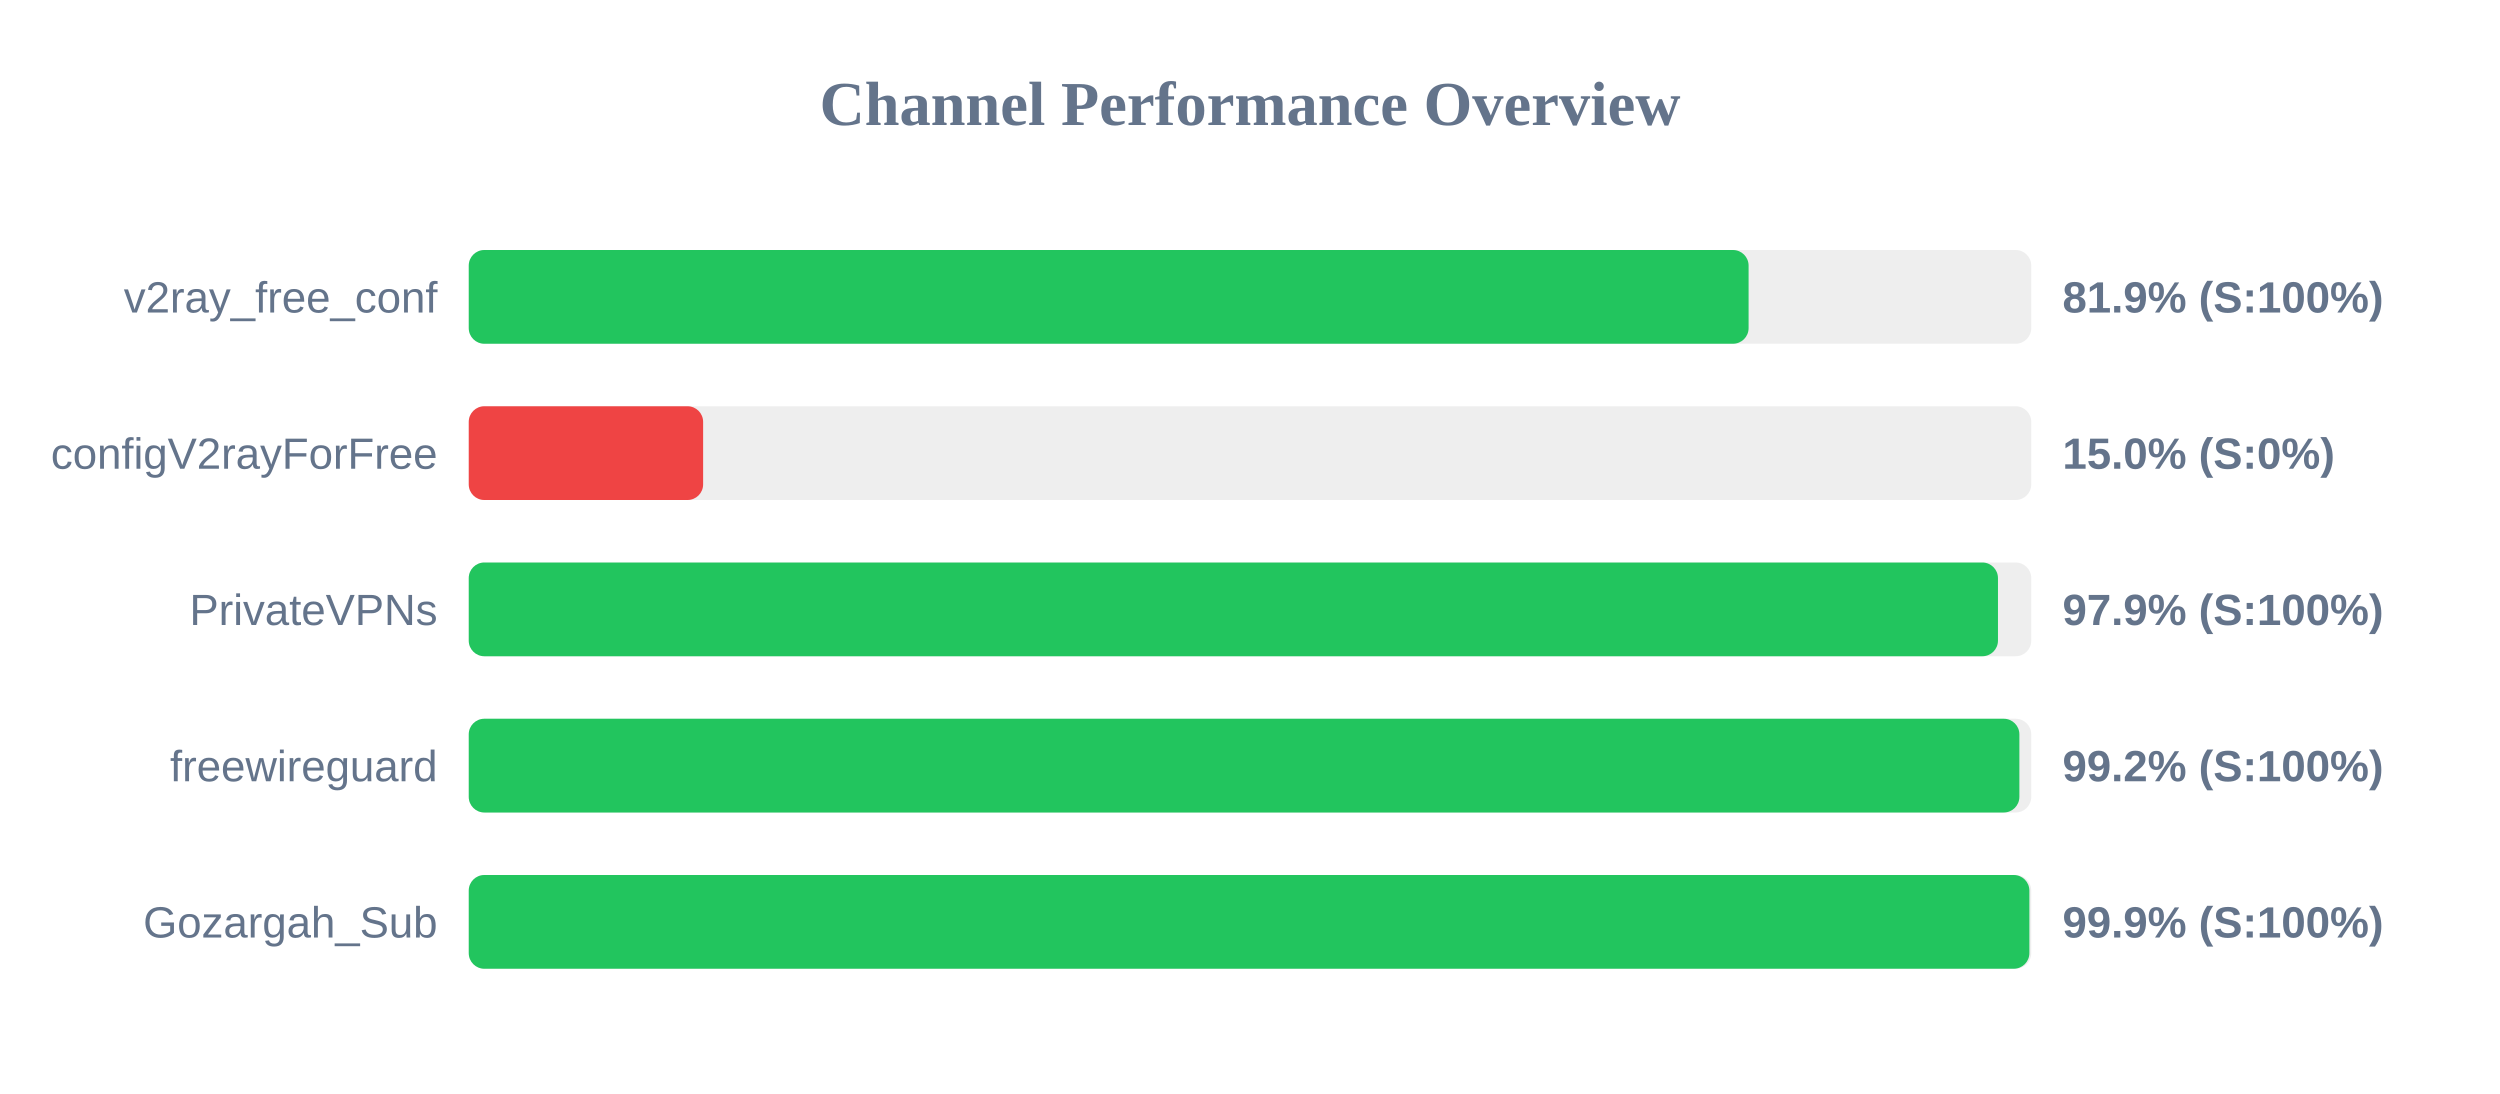
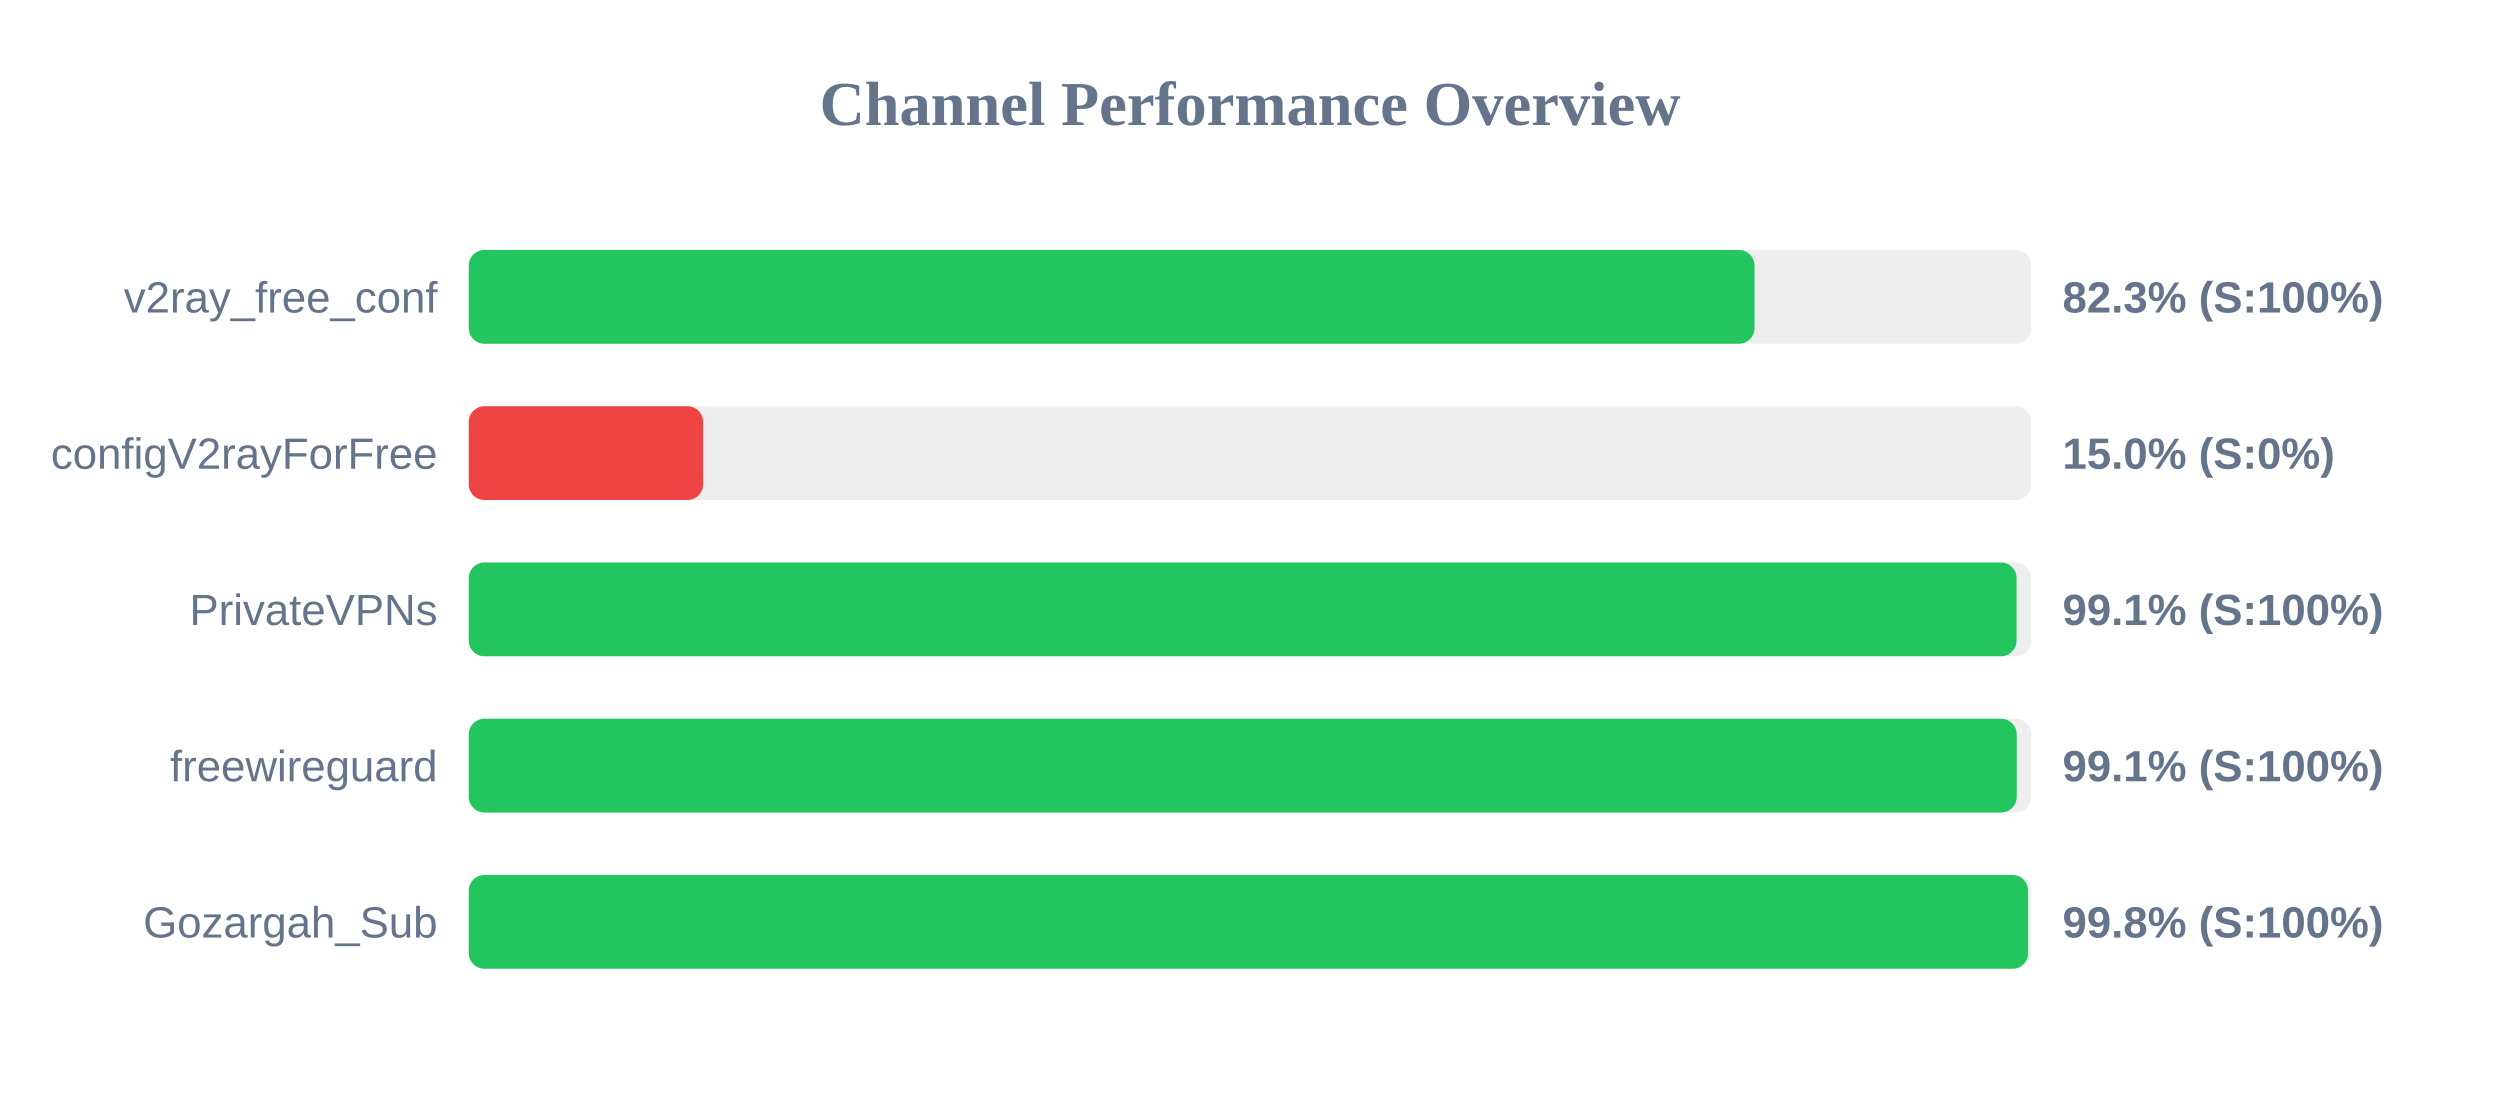
<svg xmlns="http://www.w3.org/2000/svg" width="800" height="350" version="1.1">
  <style>
        .row { font: 14px Arial; fill: #64748b; }
        .score { font: bold 14px Arial; fill: #64748b; }
    </style>
  <text x="400" y="40" text-anchor="middle" font-size="20px" font-weight="bold" fill="#64748b">Channel Performance Overview</text>
  <rect x="150" y="80" width="500" height="30" fill="#eee" rx="5" />
-   <rect x="150" y="80" width="409.55" height="30" fill="#22c55e" rx="5" />
+   <rect x="150" y="80" width="411.45" height="30" fill="#22c55e" rx="5" />
  <text x="140" y="100" text-anchor="end" class="row">v2ray_free_conf</text>
-   <text x="660" y="100" text-anchor="start" class="score">81.9% (S:100%)</text>
+   <text x="660" y="100" text-anchor="start" class="score">82.3% (S:100%)</text>
  <rect x="150" y="130" width="500" height="30" fill="#eee" rx="5" />
  <rect x="150" y="130" width="75.0" height="30" fill="#ef4444" rx="5" />
  <text x="140" y="150" text-anchor="end" class="row">configV2rayForFree</text>
  <text x="660" y="150" text-anchor="start" class="score">15.0% (S:0%)</text>
  <rect x="150" y="180" width="500" height="30" fill="#eee" rx="5" />
-   <rect x="150" y="180" width="489.35" height="30" fill="#22c55e" rx="5" />
+   <rect x="150" y="180" width="495.3" height="30" fill="#22c55e" rx="5" />
  <text x="140" y="200" text-anchor="end" class="row">PrivateVPNs</text>
-   <text x="660" y="200" text-anchor="start" class="score">97.9% (S:100%)</text>
+   <text x="660" y="200" text-anchor="start" class="score">99.1% (S:100%)</text>
  <rect x="150" y="230" width="500" height="30" fill="#eee" rx="5" />
-   <rect x="150" y="230" width="496.2" height="30" fill="#22c55e" rx="5" />
+   <rect x="150" y="230" width="495.35" height="30" fill="#22c55e" rx="5" />
  <text x="140" y="250" text-anchor="end" class="row">freewireguard</text>
-   <text x="660" y="250" text-anchor="start" class="score">99.2% (S:100%)</text>
+   <text x="660" y="250" text-anchor="start" class="score">99.1% (S:100%)</text>
  <rect x="150" y="280" width="500" height="30" fill="#eee" rx="5" />
-   <rect x="150" y="280" width="499.4" height="30" fill="#22c55e" rx="5" />
+   <rect x="150" y="280" width="499.0" height="30" fill="#22c55e" rx="5" />
  <text x="140" y="300" text-anchor="end" class="row">Gozargah_Sub</text>
-   <text x="660" y="300" text-anchor="start" class="score">99.9% (S:100%)</text>
+   <text x="660" y="300" text-anchor="start" class="score">99.8% (S:100%)</text>
</svg>
